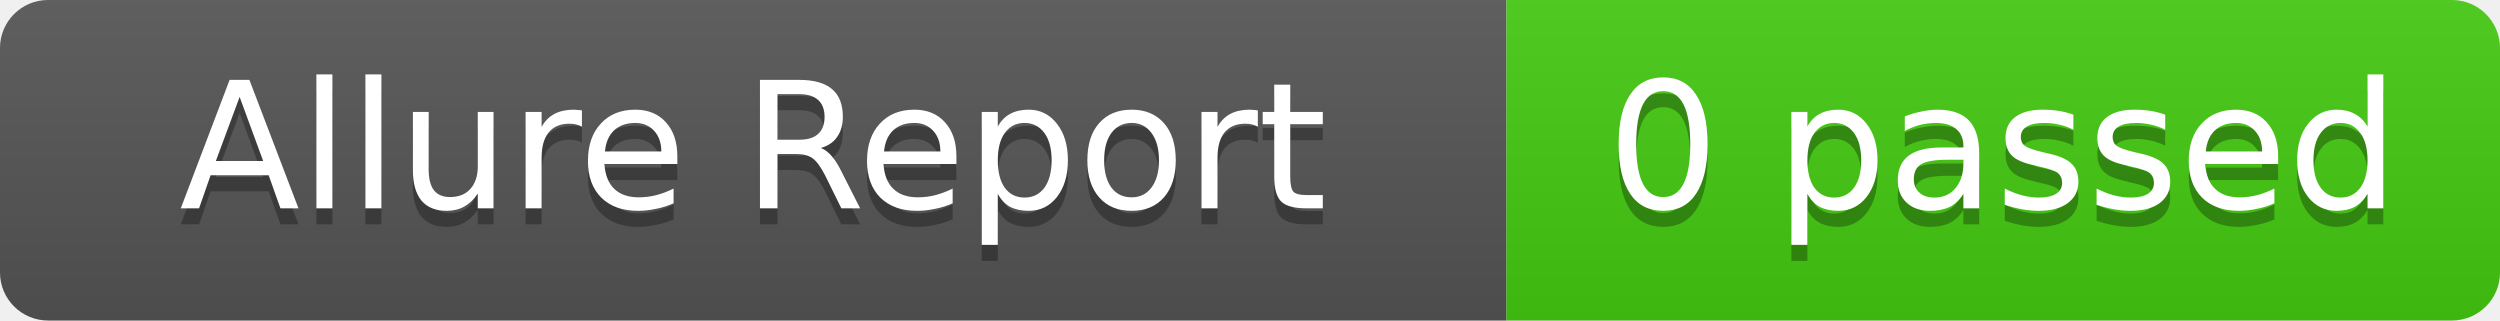
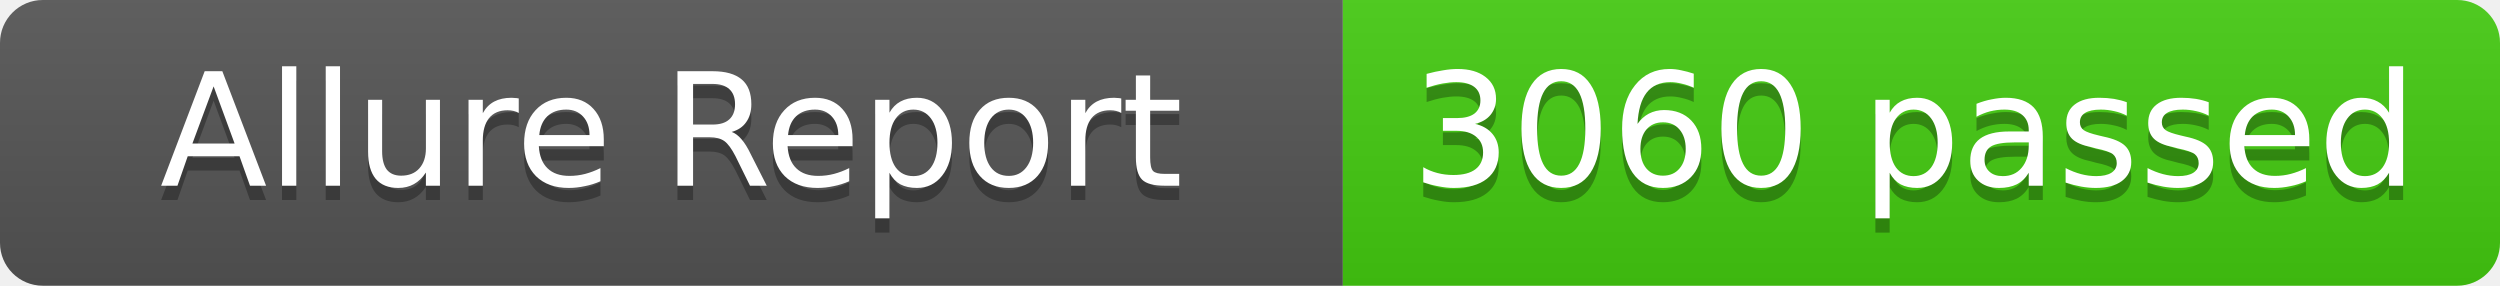
- <svg xmlns="http://www.w3.org/2000/svg" width="156" height="20" role="img" aria-label="Allure Report: 0 passed">
+ <svg xmlns="http://www.w3.org/2000/svg" width="175" height="20" role="img" aria-label="Allure Report: 3060 passed">
  <linearGradient id="s" x2="0" y2="100%">
    <stop offset="0" stop-color="#bbb" stop-opacity=".1" />
    <stop offset="1" stop-opacity=".1" />
  </linearGradient>
  <clipPath id="r">
-     <rect width="156" height="20" rx="3" fill="#fff" />
+     <rect width="175" height="20" rx="3" fill="#fff" />
  </clipPath>
  <g clip-path="url(#r)">
    <rect width="94" height="20" fill="#555" />
-     <rect x="94" width="62" height="20" fill="#4c1" />
-     <rect width="156" height="20" fill="url(#s)" />
+     <rect x="94" width="81" height="20" fill="#4c1" />
+     <rect width="175" height="20" fill="url(#s)" />
  </g>
  <g fill="#fff" text-anchor="middle" font-family="Verdana,Geneva,DejaVu Sans,sans-serif" text-rendering="geometricPrecision" font-size="11">
    <text x="47" y="14" fill="#010101" fill-opacity=".3">Allure Report</text>
    <text x="47" y="13" fill="#fff">Allure Report</text>
-     <text x="125" y="14" fill="#010101" fill-opacity=".3">0 passed</text>
-     <text x="125" y="13" fill="#fff">0 passed</text>
+     <text x="134" y="14" fill="#010101" fill-opacity=".3">3060 passed</text>
+     <text x="134" y="13" fill="#fff">3060 passed</text>
  </g>
</svg>
